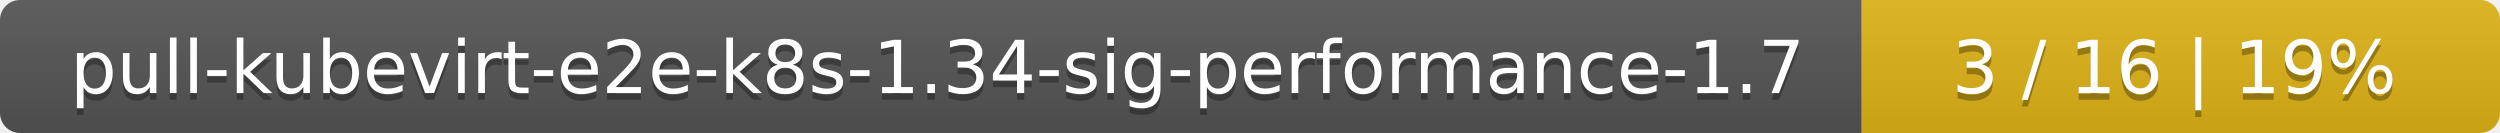
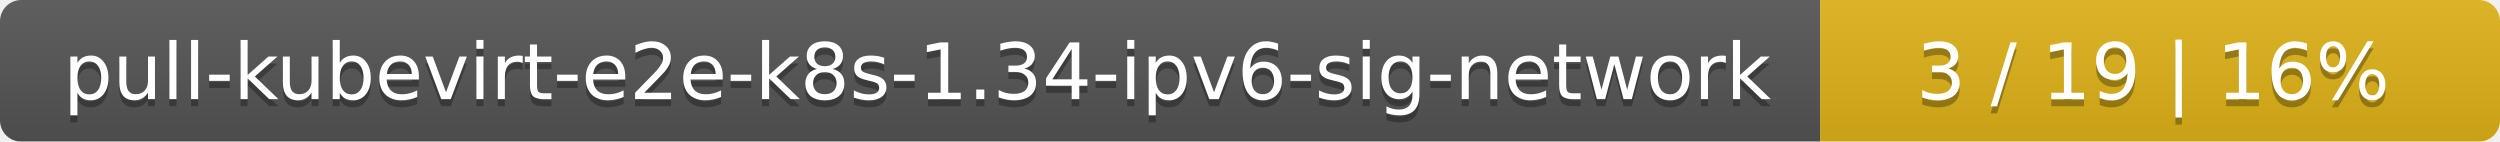
- <svg xmlns="http://www.w3.org/2000/svg" width="376" height="20">
+ <svg xmlns="http://www.w3.org/2000/svg" width="353" height="20">
  <linearGradient id="smooth" x2="0" y2="100%">
    <stop offset="0" stop-color="#bbb" stop-opacity=".1" />
    <stop offset="1" stop-opacity=".1" />
  </linearGradient>
  <mask id="round">
-     <rect width="376" height="20" rx="3" fill="#fff" />
+     <rect width="353" height="20" rx="3" fill="#fff" />
  </mask>
  <g mask="url(#round)">
-     <rect width="280" height="20" fill="#555" />
-     <rect x="280" width="96" height="20" fill="#dfb317" />
-     <rect width="376" height="20" fill="url(#smooth)" />
+     <rect width="257" height="20" fill="#555" />
+     <rect x="257" width="96" height="20" fill="#dfb317" />
+     <rect width="353" height="20" fill="url(#smooth)" />
  </g>
  <g fill="#fff" text-anchor="middle" font-family="DejaVu Sans,Verdana,Geneva,sans-serif" font-size="11">
-     <text x="141" y="15" fill="#010101" fill-opacity=".3">pull-kubevirt-e2e-k8s-1.34-sig-performance-1.7</text>
-     <text x="141" y="14">pull-kubevirt-e2e-k8s-1.34-sig-performance-1.7</text>
-     <text x="327" y="15" fill="#010101" fill-opacity=".3">3 / 16    |    19%</text>
-     <text x="327" y="14">3 / 16    |    19%</text>
+     <text x="129.5" y="15" fill="#010101" fill-opacity=".3">pull-kubevirt-e2e-k8s-1.34-ipv6-sig-network</text>
+     <text x="129.5" y="14">pull-kubevirt-e2e-k8s-1.34-ipv6-sig-network</text>
+     <text x="304" y="15" fill="#010101" fill-opacity=".3">3 / 19    |    16%</text>
+     <text x="304" y="14">3 / 19    |    16%</text>
  </g>
</svg>
